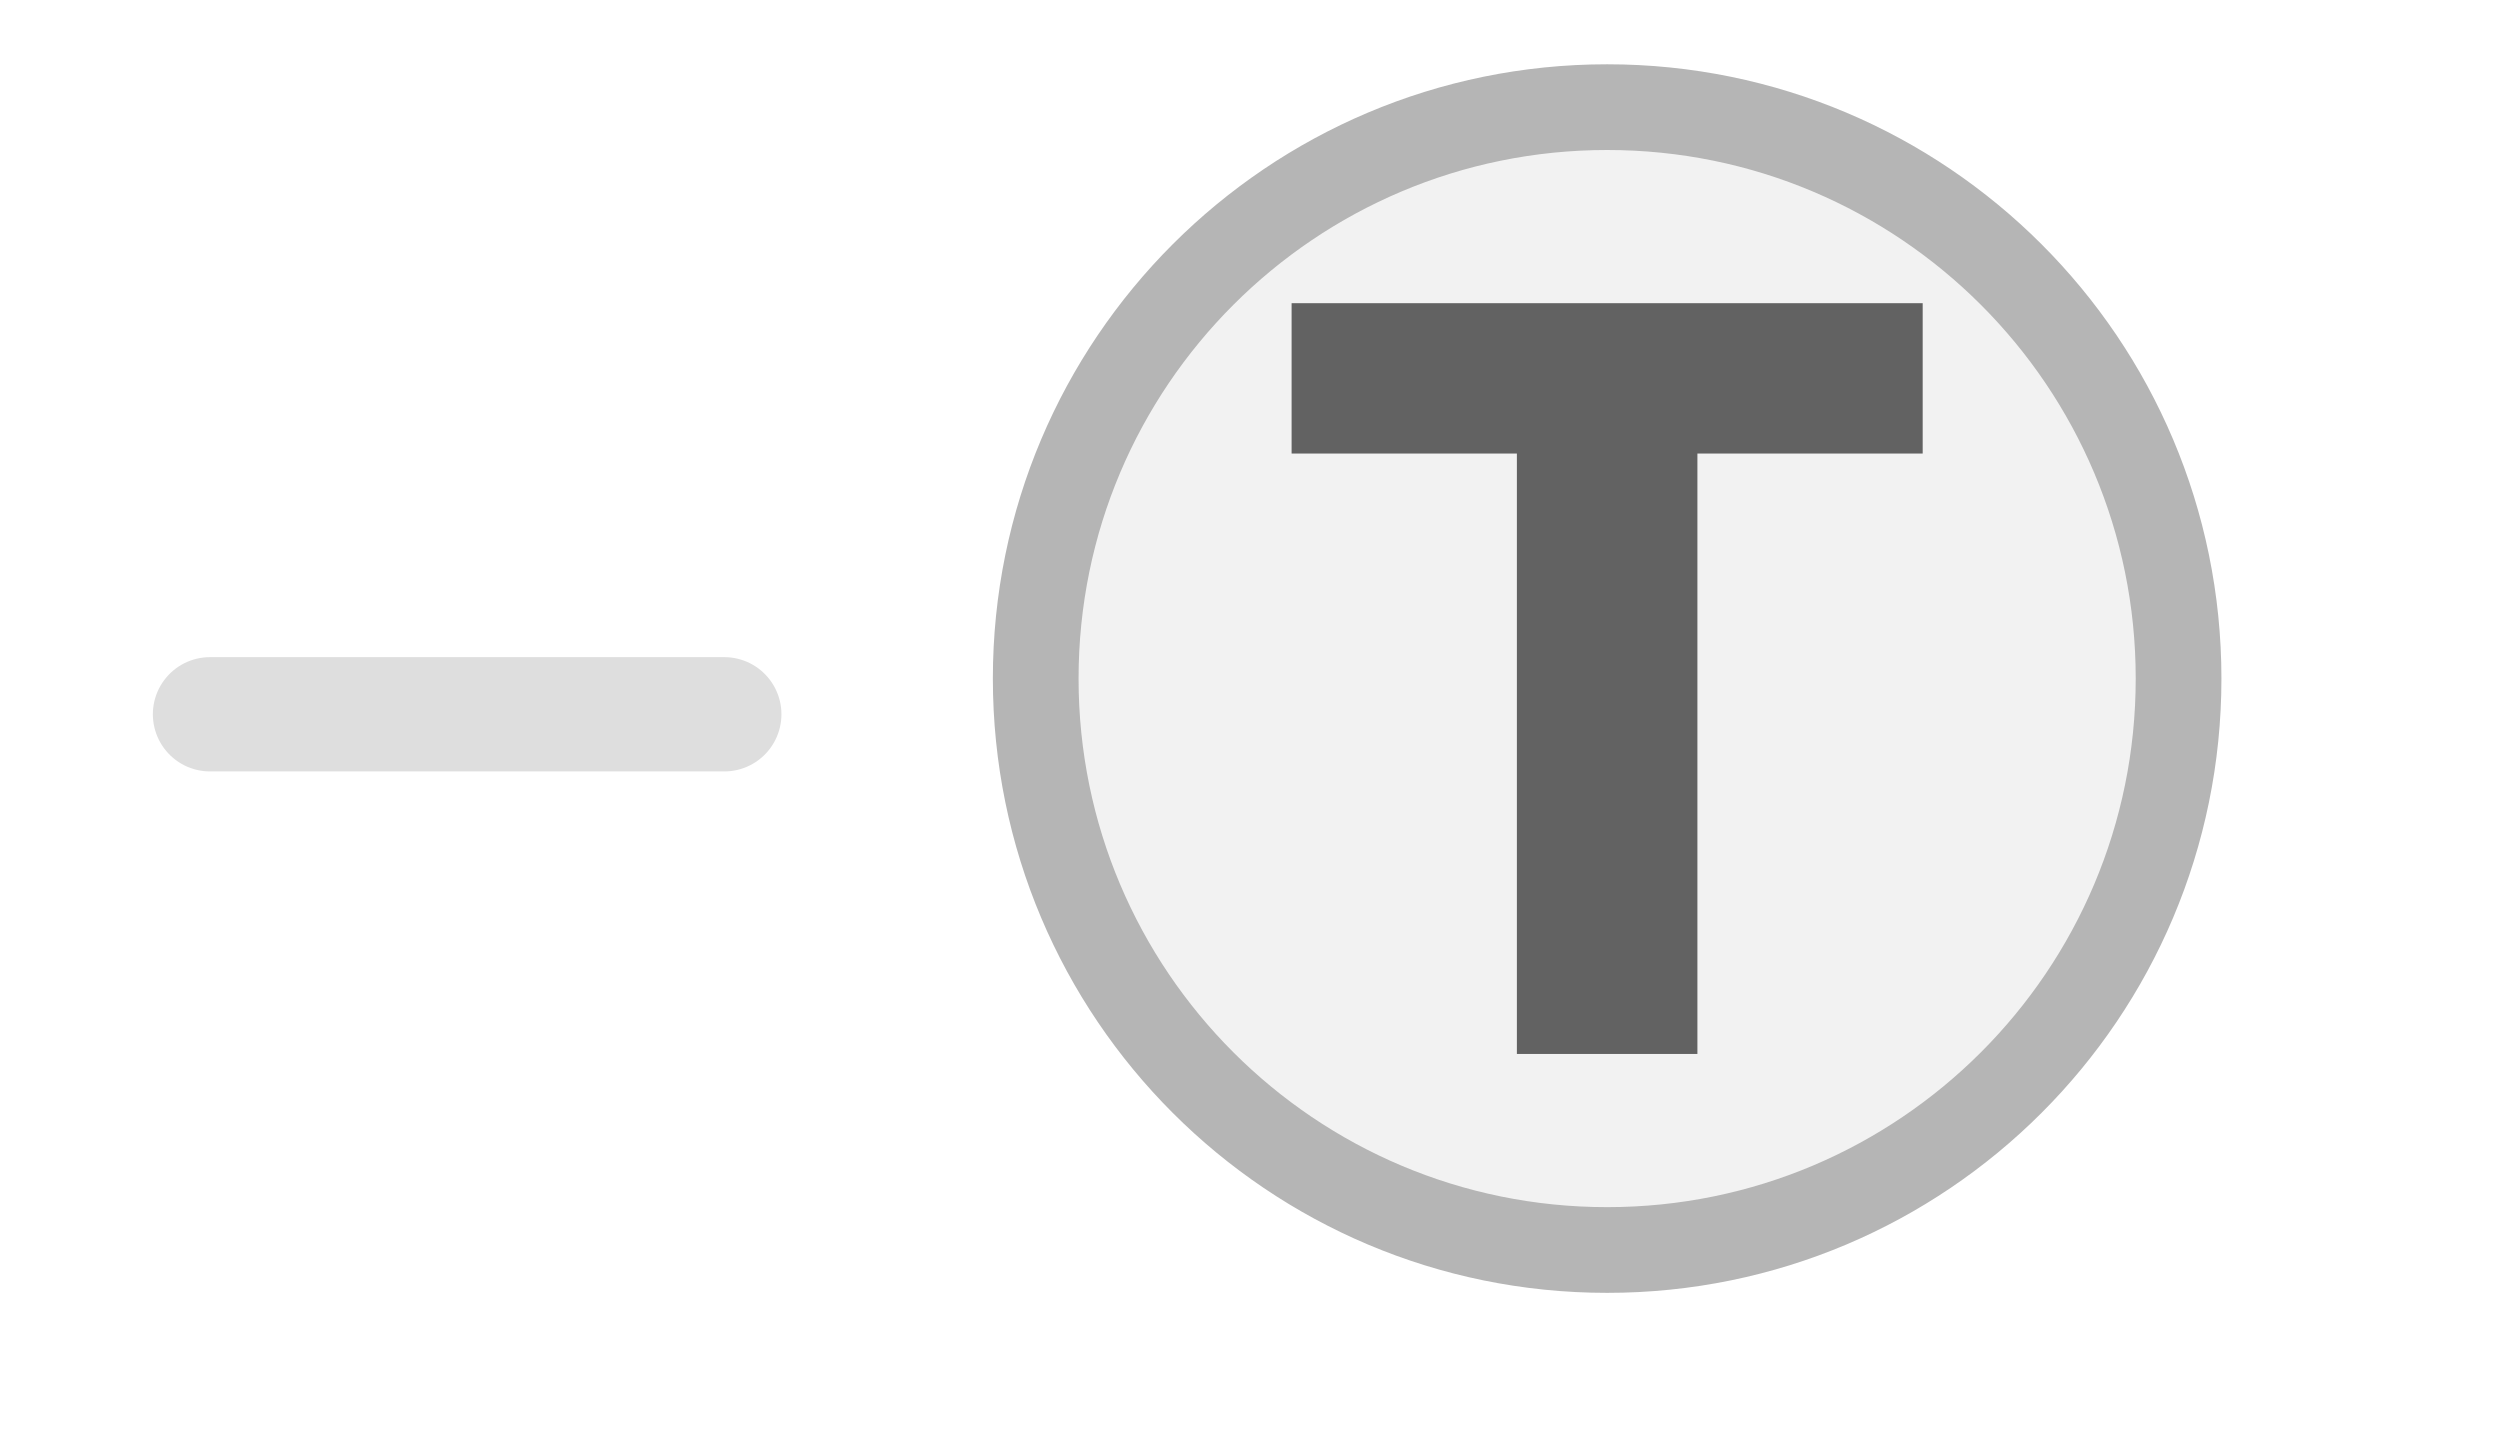
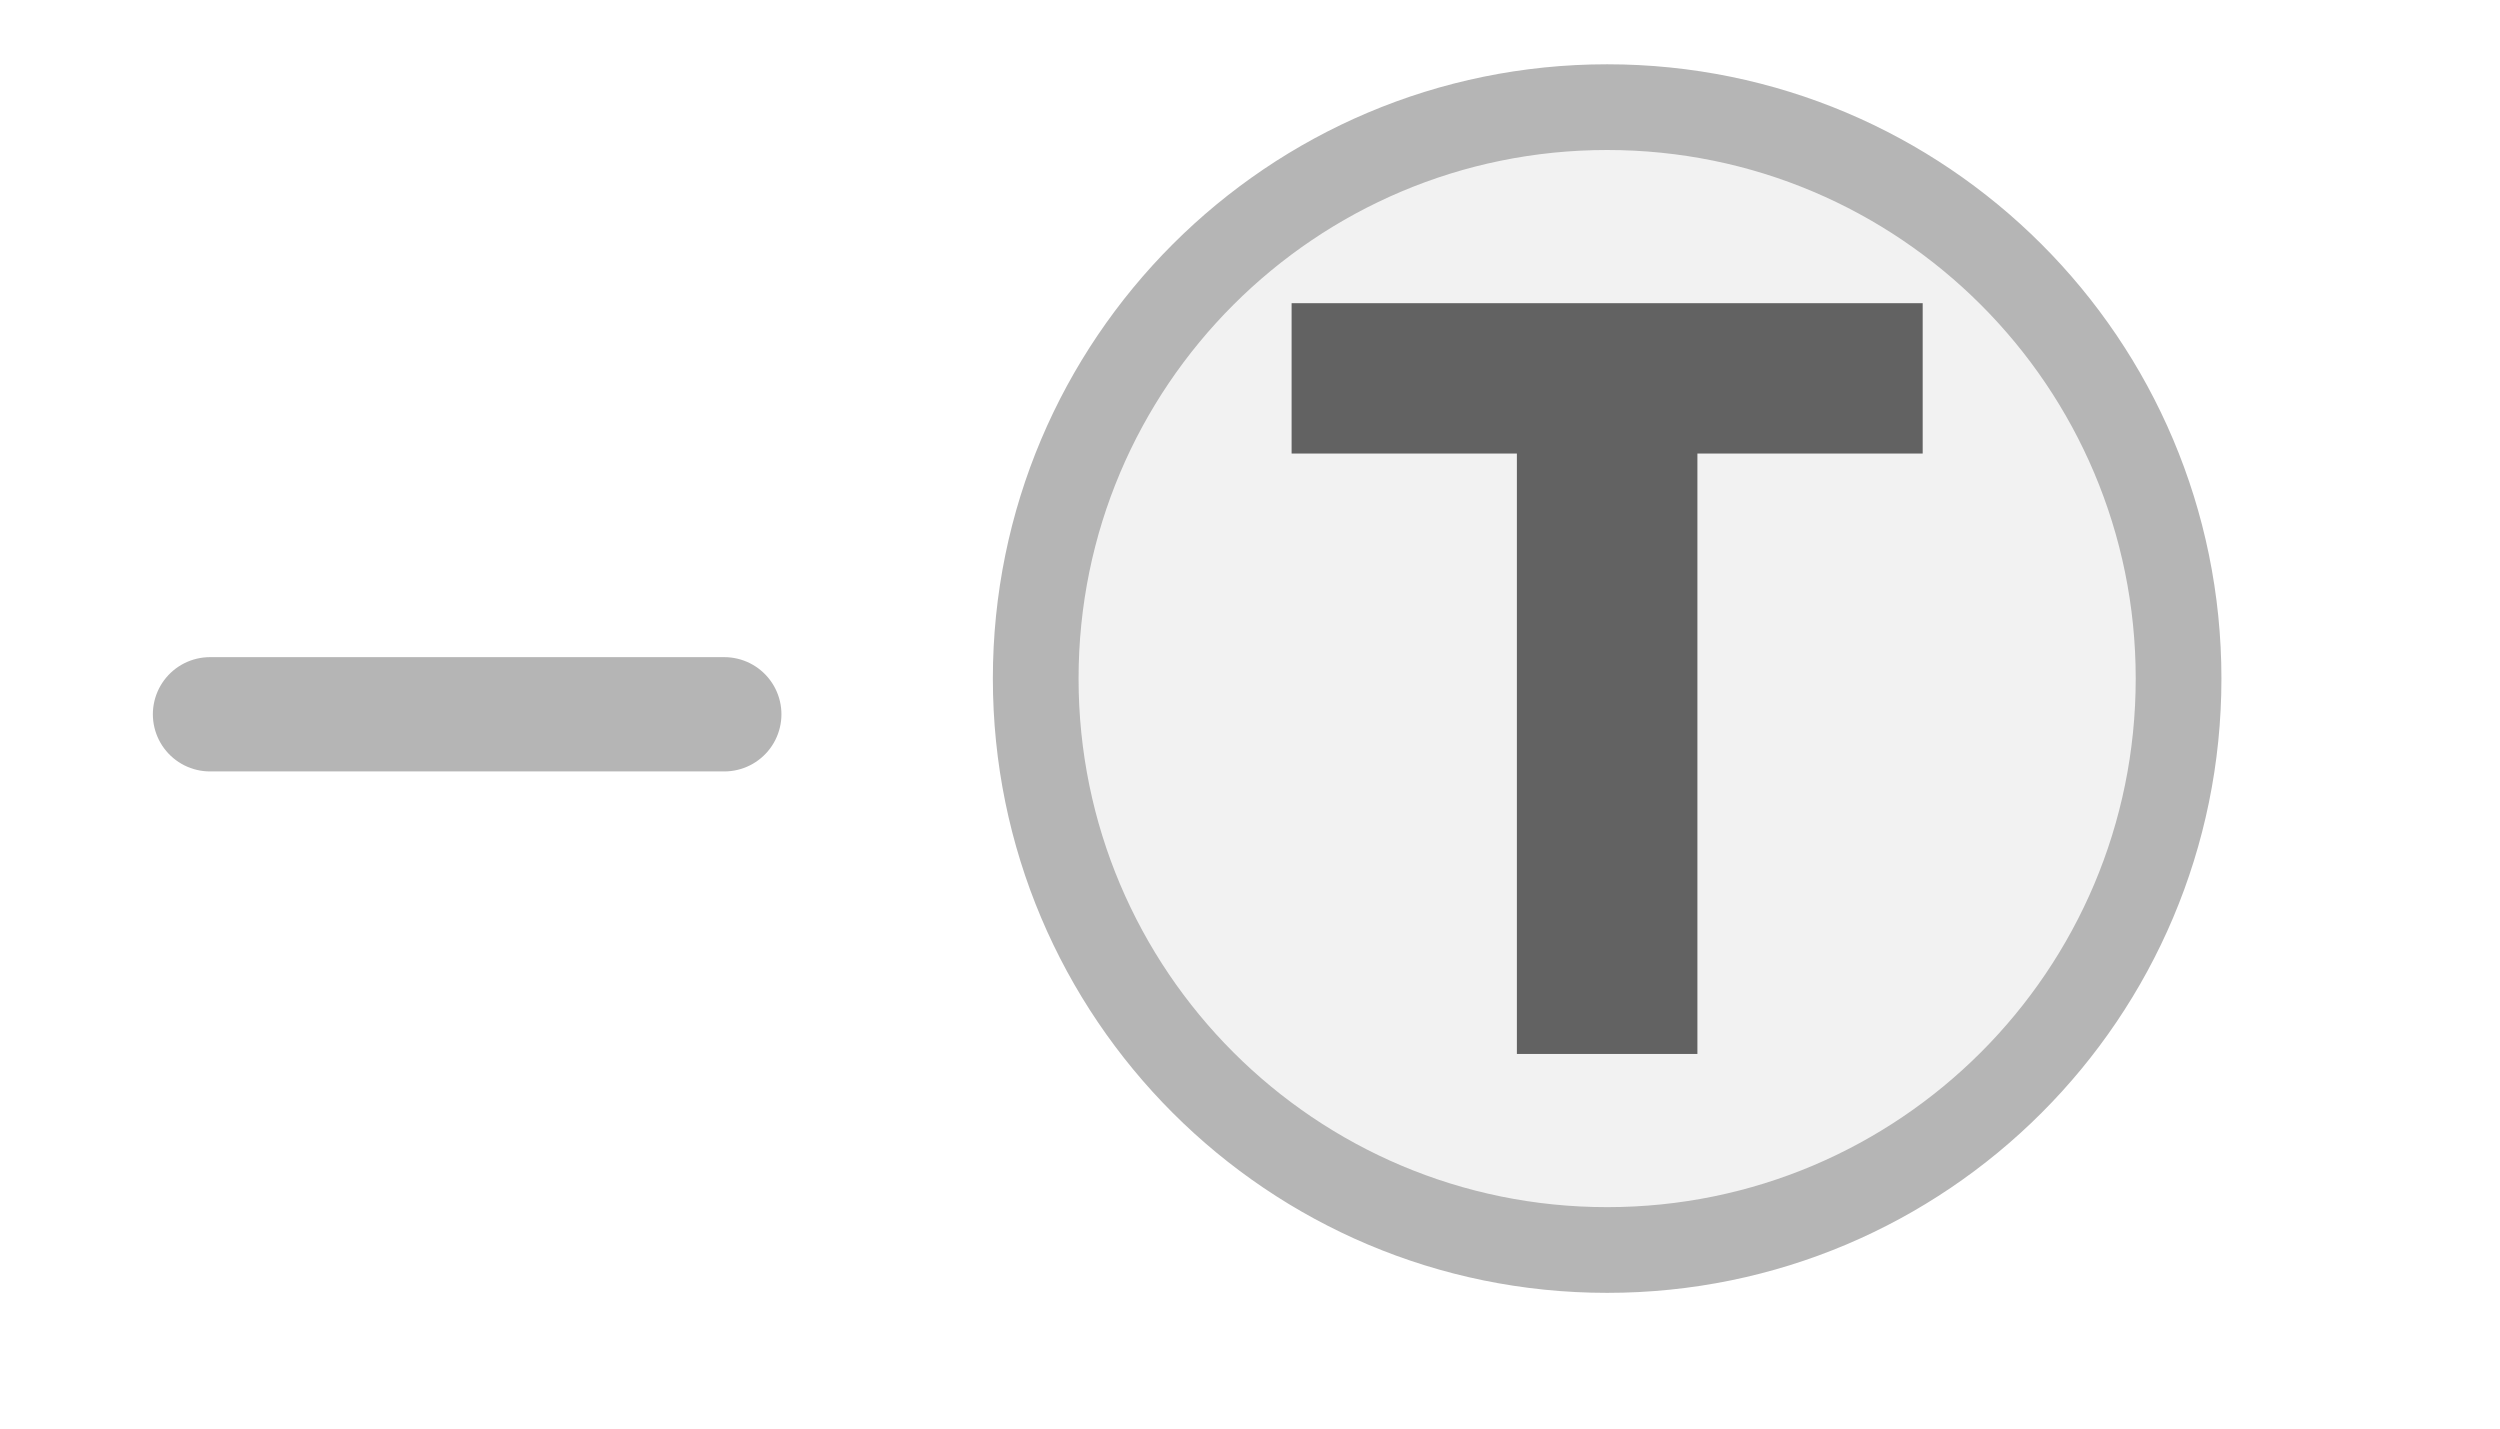
<svg xmlns="http://www.w3.org/2000/svg" width="35px" height="20px" viewBox="0 0 35 20">
-   <line x1="2.94" y1="10" x2="10.14" y2="10" stroke="#dedede" stroke-width="1.6" stroke-linecap="round" />
+   <line x1="2.94" y1="10" x2="10.14" y2="10" stroke="#b5b5b5" stroke-width="1.6" stroke-linecap="round" />
  <circle cx="22.5" cy="9.5" r="8" fill="#f2f2f2" stroke="#b5b5b5" stroke-width="1.2" />
  <path d="M829 0V1194H381V1493H1636V1194H1188V0H829Z" fill="#626262" transform="translate(18.0824,4.2446) scale(0.00704,-0.00704) translate(-381,-1493)" />
</svg>
